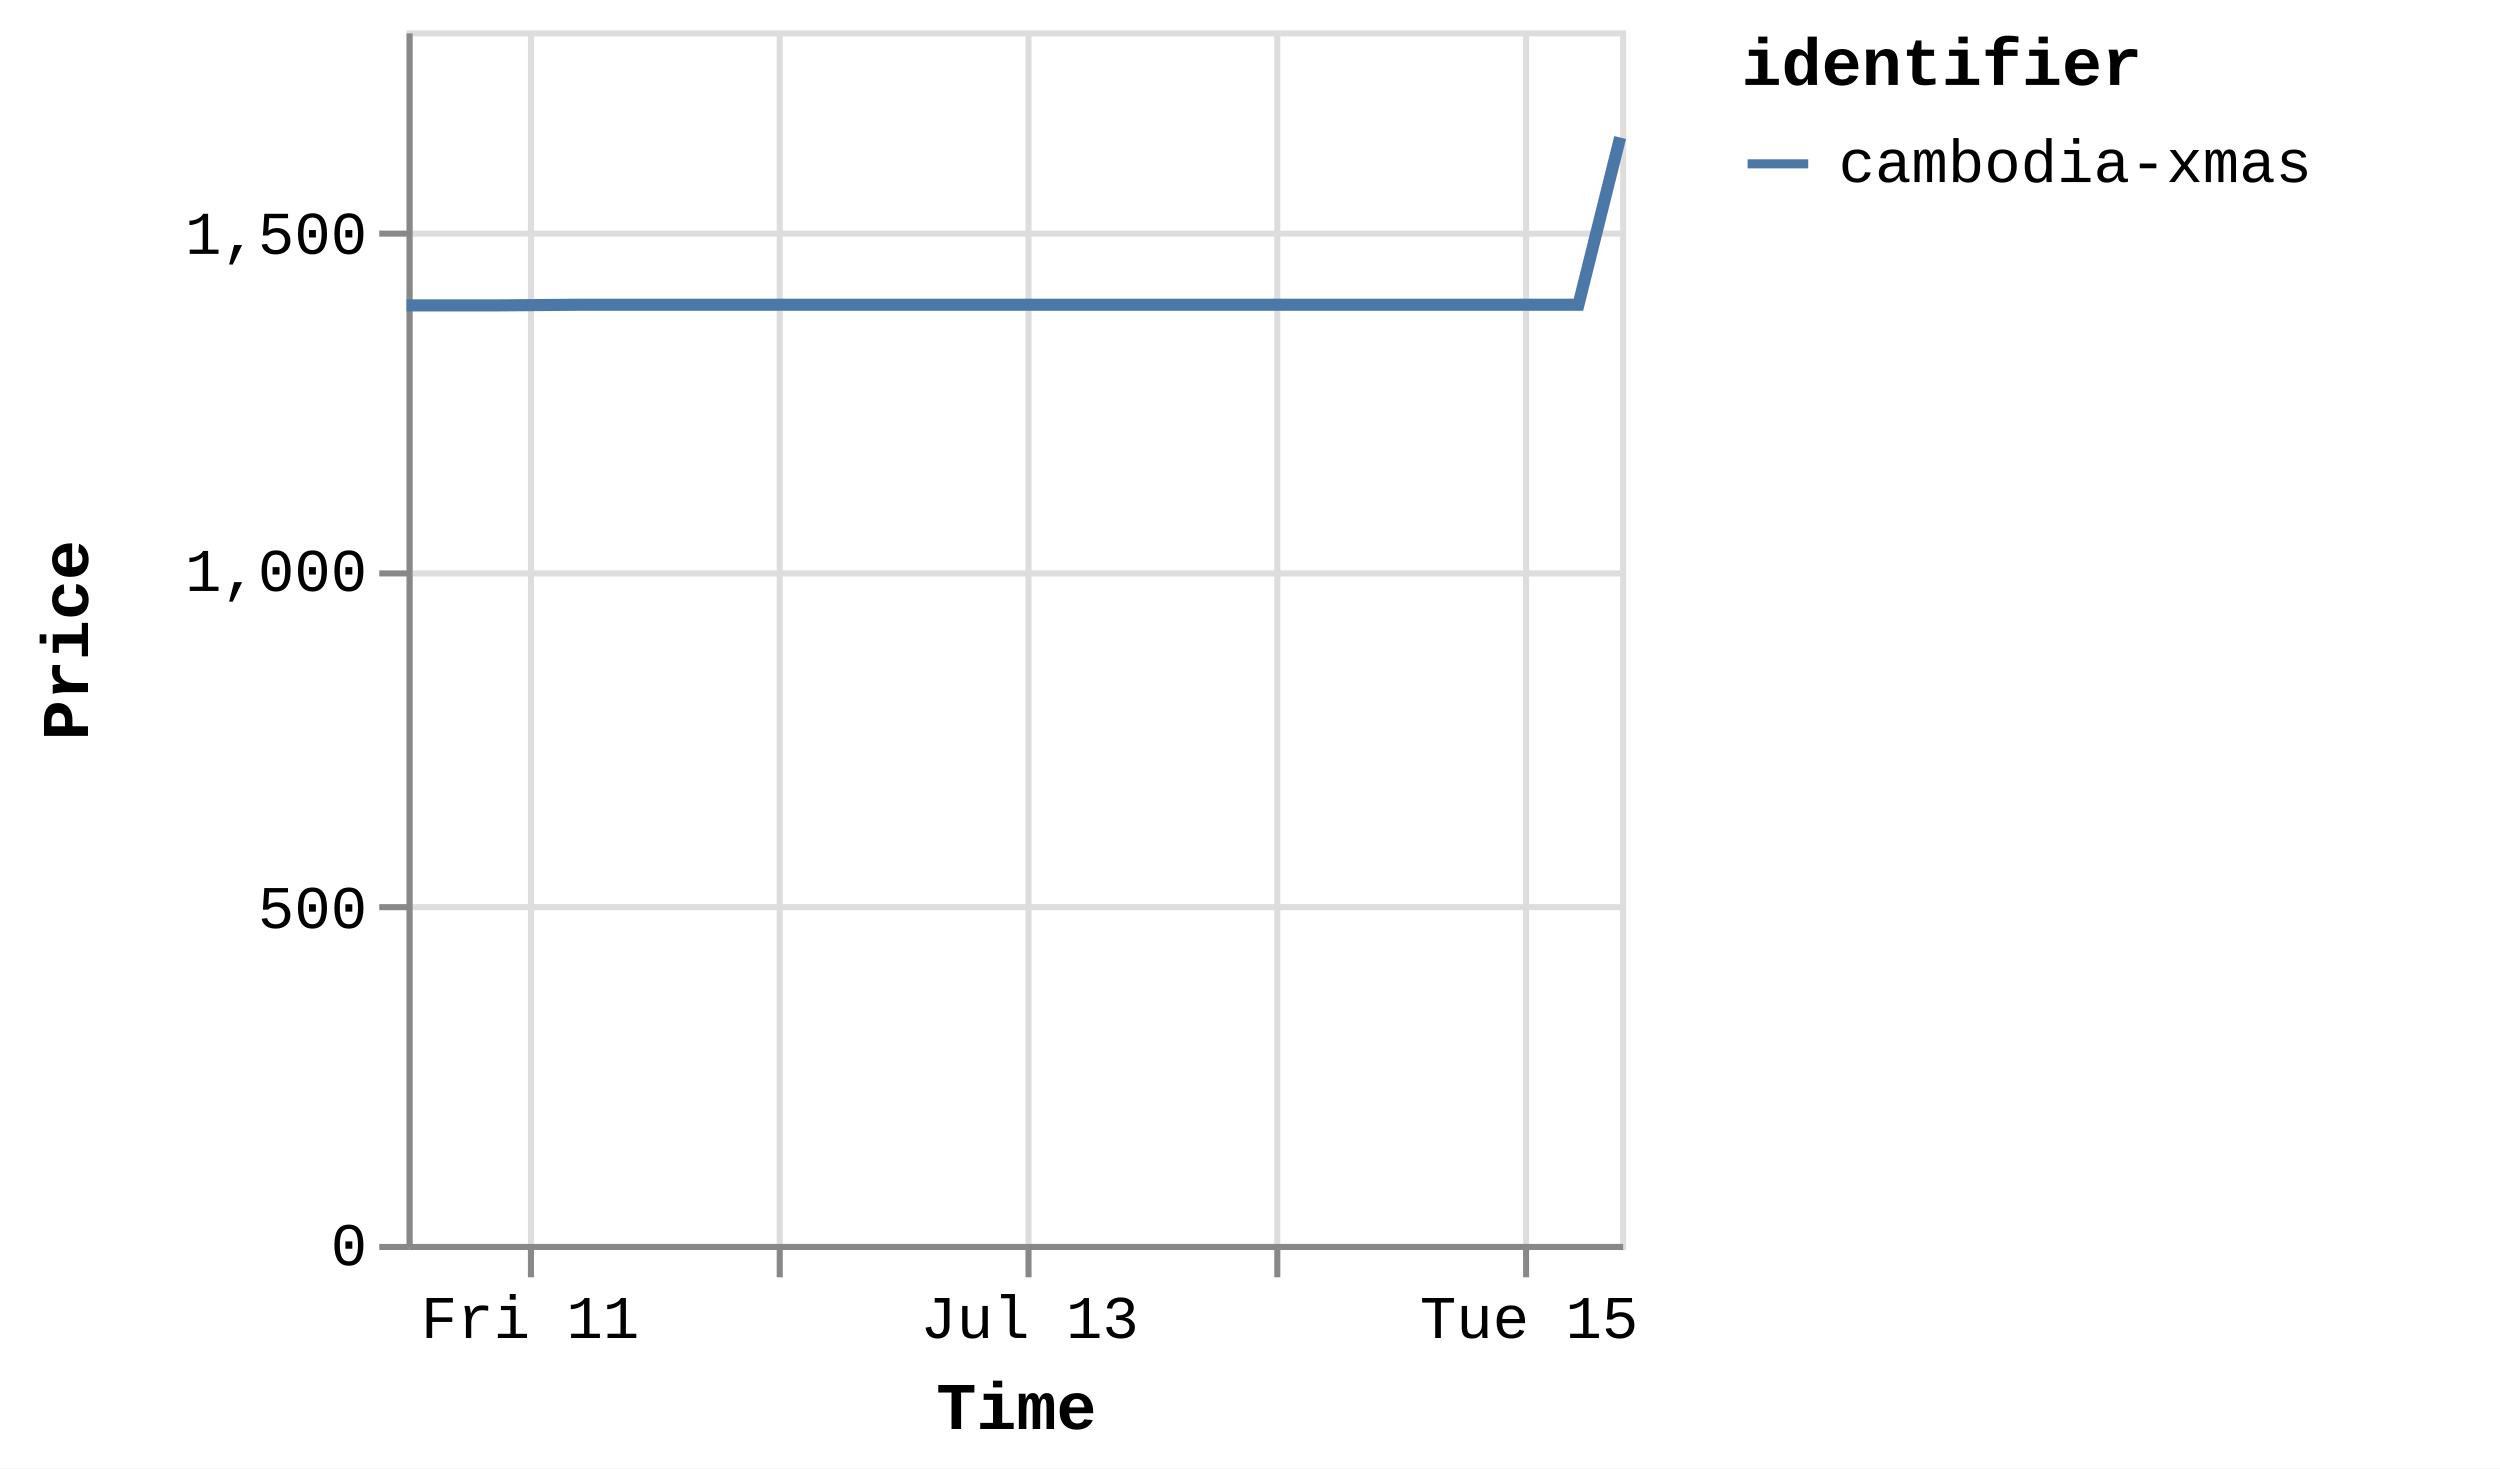
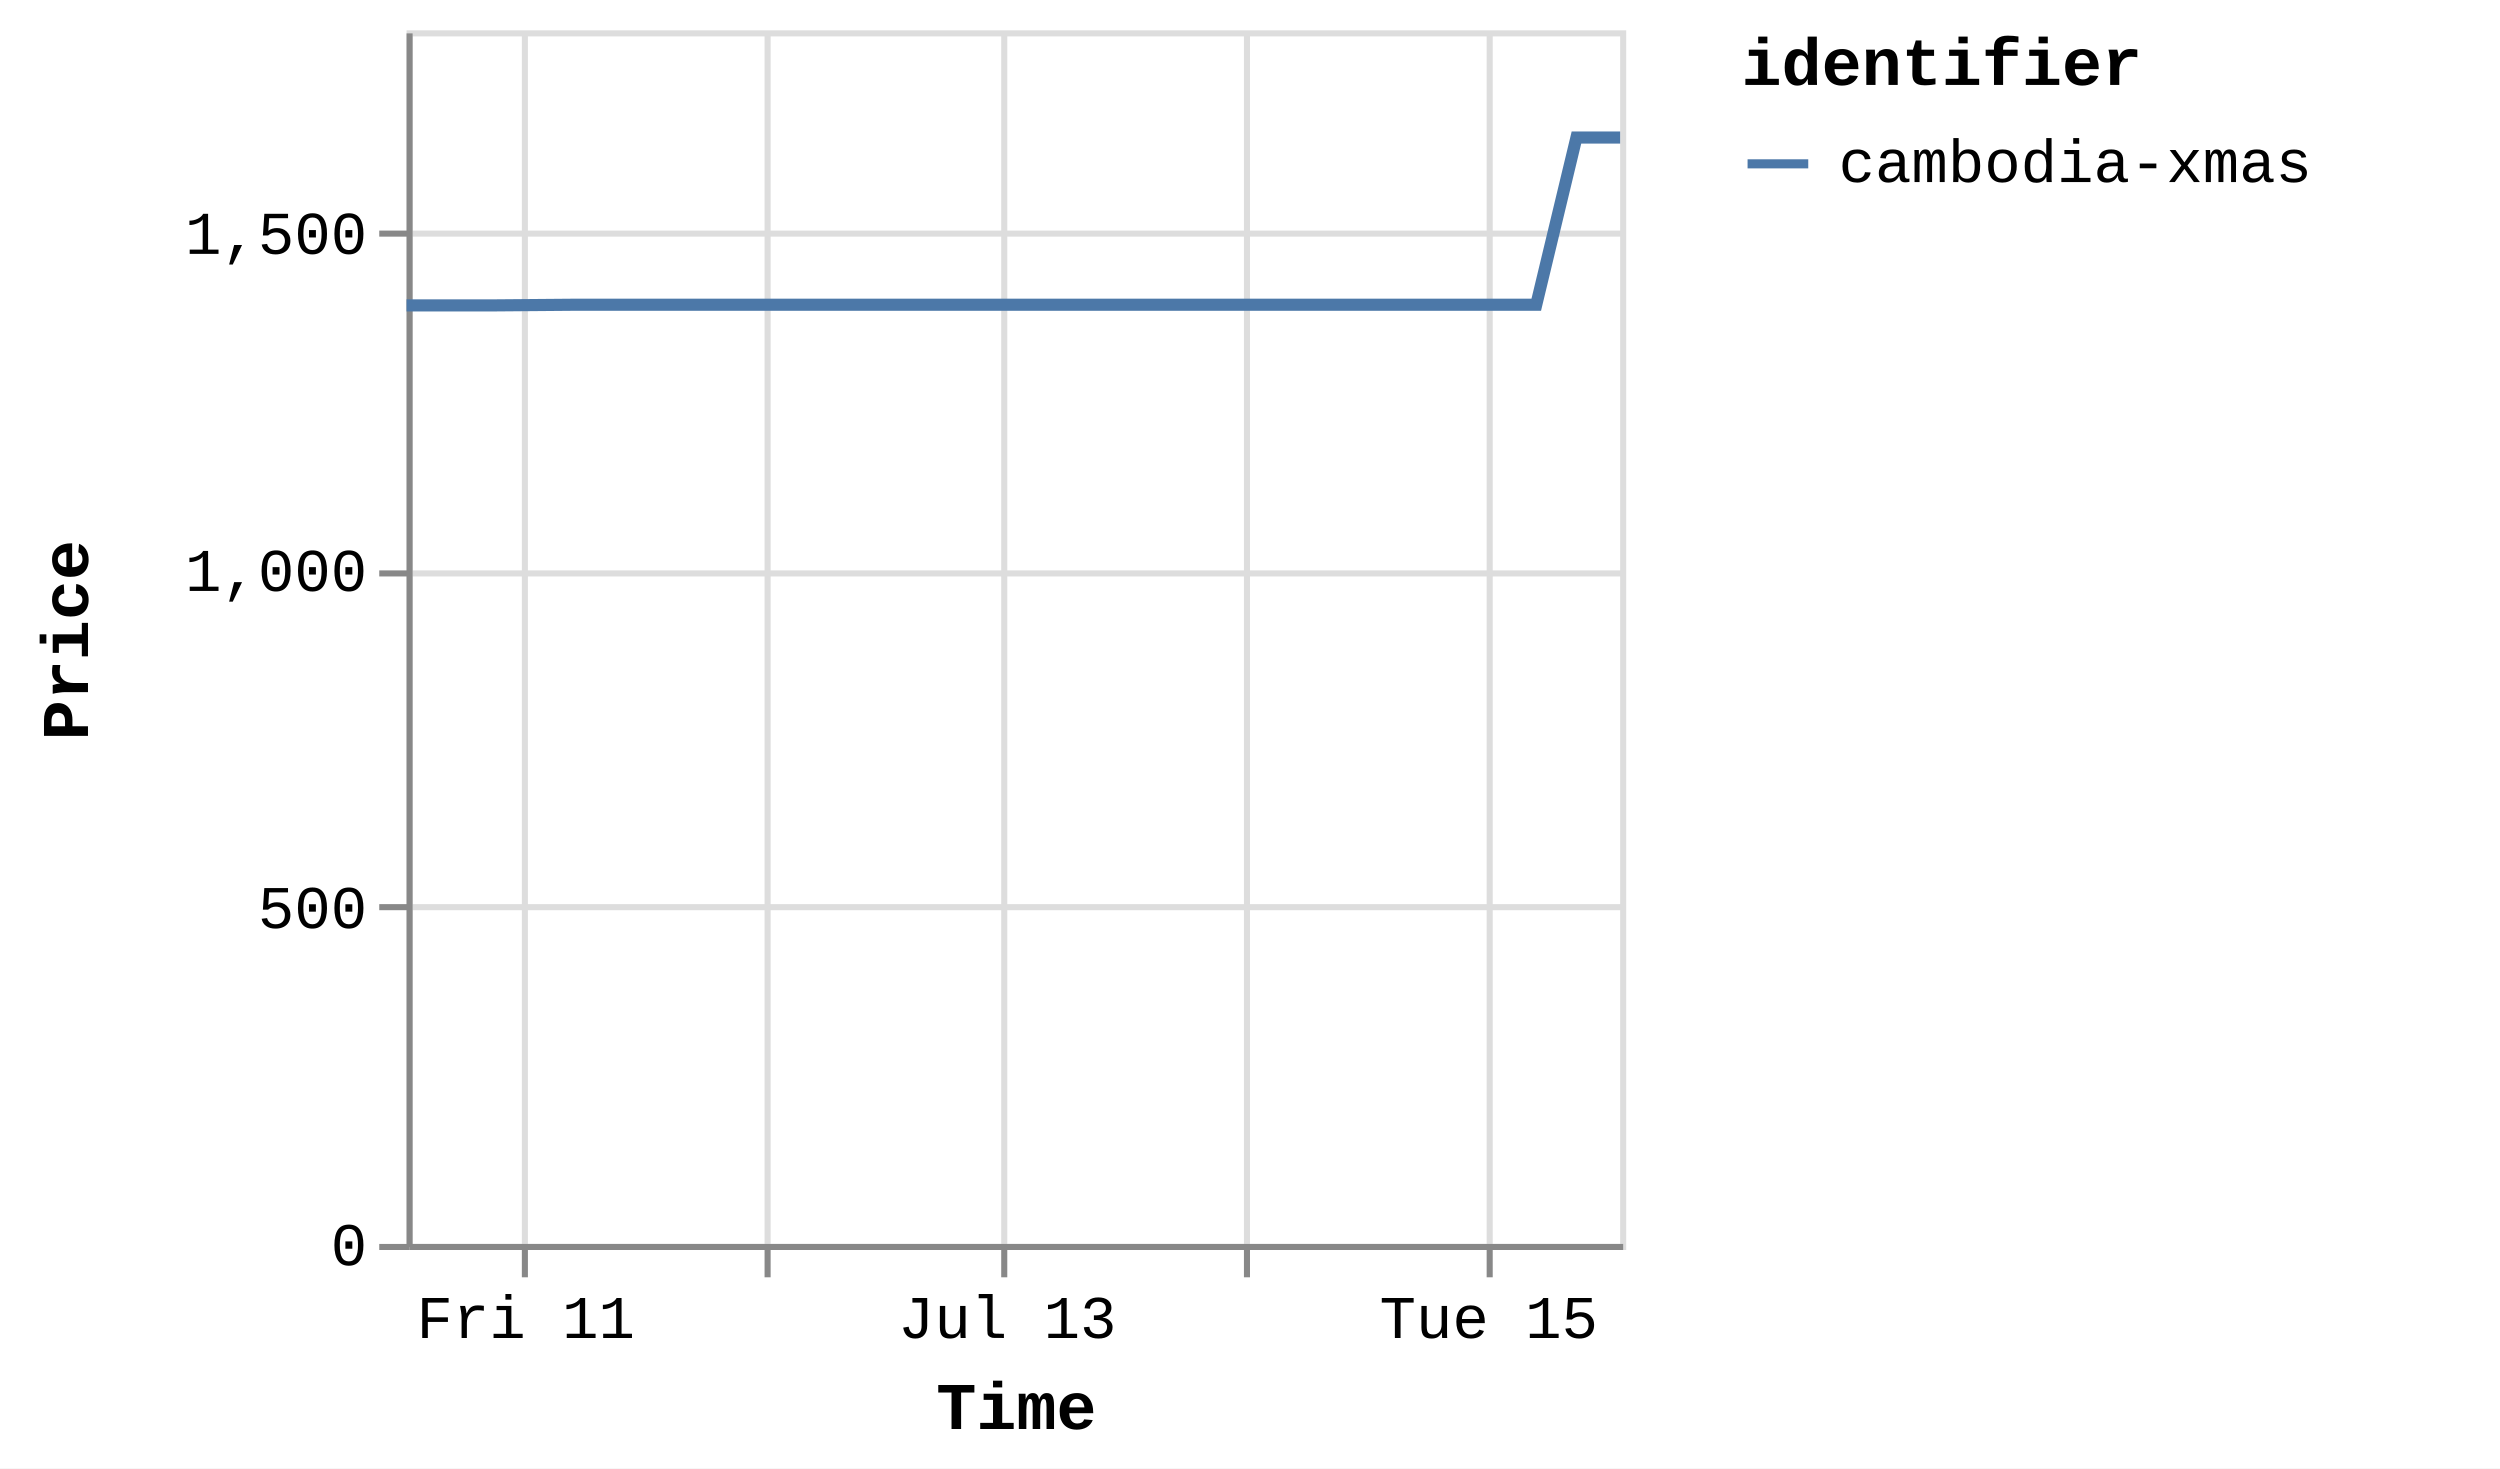
<svg xmlns="http://www.w3.org/2000/svg" version="1.1" class="marks" width="412" height="242" viewBox="0 0 412 242">
  <rect width="412" height="242" fill="white" />
  <g fill="none" stroke-miterlimit="10" transform="translate(67,5)">
    <g class="mark-group role-frame root" role="graphics-object" aria-roledescription="group mark container">
      <g transform="translate(0,0)">
        <path class="background" aria-hidden="true" d="M0.5,0.5h200v200h-200Z" stroke="#ddd" />
        <g>
          <g class="mark-group role-axis" aria-hidden="true">
            <g transform="translate(0.5,200.5)">
              <path class="background" aria-hidden="true" d="M0,0h0v0h0Z" pointer-events="none" />
              <g>
                <g class="mark-rule role-axis-grid" pointer-events="none">
-                   <line transform="translate(20,-200)" x2="0" y2="200" stroke="#ddd" stroke-width="1" opacity="1" />
-                   <line transform="translate(61,-200)" x2="0" y2="200" stroke="#ddd" stroke-width="1" opacity="1" />
-                   <line transform="translate(102,-200)" x2="0" y2="200" stroke="#ddd" stroke-width="1" opacity="1" />
-                   <line transform="translate(143,-200)" x2="0" y2="200" stroke="#ddd" stroke-width="1" opacity="1" />
-                   <line transform="translate(184,-200)" x2="0" y2="200" stroke="#ddd" stroke-width="1" opacity="1" />
+                   <line transform="translate(19,-200)" x2="0" y2="200" stroke="#ddd" stroke-width="1" opacity="1" />
+                   <line transform="translate(59,-200)" x2="0" y2="200" stroke="#ddd" stroke-width="1" opacity="1" />
+                   <line transform="translate(98,-200)" x2="0" y2="200" stroke="#ddd" stroke-width="1" opacity="1" />
+                   <line transform="translate(138,-200)" x2="0" y2="200" stroke="#ddd" stroke-width="1" opacity="1" />
+                   <line transform="translate(178,-200)" x2="0" y2="200" stroke="#ddd" stroke-width="1" opacity="1" />
                </g>
              </g>
              <path class="foreground" aria-hidden="true" d="" pointer-events="none" display="none" />
            </g>
          </g>
          <g class="mark-group role-axis" aria-hidden="true">
            <g transform="translate(0.5,0.5)">
              <path class="background" aria-hidden="true" d="M0,0h0v0h0Z" pointer-events="none" />
              <g>
                <g class="mark-rule role-axis-grid" pointer-events="none">
                  <line transform="translate(0,200)" x2="200" y2="0" stroke="#ddd" stroke-width="1" opacity="1" />
                  <line transform="translate(0,144)" x2="200" y2="0" stroke="#ddd" stroke-width="1" opacity="1" />
                  <line transform="translate(0,89)" x2="200" y2="0" stroke="#ddd" stroke-width="1" opacity="1" />
                  <line transform="translate(0,33)" x2="200" y2="0" stroke="#ddd" stroke-width="1" opacity="1" />
                </g>
              </g>
              <path class="foreground" aria-hidden="true" d="" pointer-events="none" display="none" />
            </g>
          </g>
-           <g class="mark-group role-axis" role="graphics-symbol" aria-roledescription="axis" aria-label="X-axis titled 'Time' for a time scale with values from Thursday, 10 July 2025, 12:25:32 PM to Tuesday, 15 July 2025, 9:02:34 AM">
+           <g class="mark-group role-axis" role="graphics-symbol" aria-roledescription="axis" aria-label="X-axis titled 'Time' for a time scale with values from Thursday, 10 July 2025, 12:25:32 PM to Tuesday, 15 July 2025, 1:23:54 PM">
            <g transform="translate(0.5,200.5)">
              <path class="background" aria-hidden="true" d="M0,0h0v0h0Z" pointer-events="none" />
              <g>
                <g class="mark-rule role-axis-tick" pointer-events="none">
-                   <line transform="translate(20,0)" x2="0" y2="5" stroke="#888" stroke-width="1" opacity="1" />
-                   <line transform="translate(61,0)" x2="0" y2="5" stroke="#888" stroke-width="1" opacity="1" />
-                   <line transform="translate(102,0)" x2="0" y2="5" stroke="#888" stroke-width="1" opacity="1" />
-                   <line transform="translate(143,0)" x2="0" y2="5" stroke="#888" stroke-width="1" opacity="1" />
-                   <line transform="translate(184,0)" x2="0" y2="5" stroke="#888" stroke-width="1" opacity="1" />
+                   <line transform="translate(19,0)" x2="0" y2="5" stroke="#888" stroke-width="1" opacity="1" />
+                   <line transform="translate(59,0)" x2="0" y2="5" stroke="#888" stroke-width="1" opacity="1" />
+                   <line transform="translate(98,0)" x2="0" y2="5" stroke="#888" stroke-width="1" opacity="1" />
+                   <line transform="translate(138,0)" x2="0" y2="5" stroke="#888" stroke-width="1" opacity="1" />
+                   <line transform="translate(178,0)" x2="0" y2="5" stroke="#888" stroke-width="1" opacity="1" />
                </g>
                <g class="mark-text role-axis-label" pointer-events="none">
-                   <text text-anchor="middle" transform="translate(19.84991,15)" font-family="Liberation Mono" font-size="10px" fill="#000" opacity="1">Fri 11</text>
-                   <text text-anchor="middle" transform="translate(61.0103,15)" font-family="Liberation Mono" font-size="10px" fill="#000" opacity="0">Sat 12</text>
-                   <text text-anchor="middle" transform="translate(102.1707,15)" font-family="Liberation Mono" font-size="10px" fill="#000" opacity="1">Jul 13</text>
-                   <text text-anchor="middle" transform="translate(143.3311,15)" font-family="Liberation Mono" font-size="10px" fill="#000" opacity="0">Mon 14</text>
-                   <text text-anchor="middle" transform="translate(184.4915,15)" font-family="Liberation Mono" font-size="10px" fill="#000" opacity="1">Tue 15</text>
+                   <text text-anchor="middle" transform="translate(19.13519,15)" font-family="Liberation Mono" font-size="10px" fill="#000" opacity="1">Fri 11</text>
+                   <text text-anchor="middle" transform="translate(58.81356,15)" font-family="Liberation Mono" font-size="10px" fill="#000" opacity="0">Sat 12</text>
+                   <text text-anchor="middle" transform="translate(98.49193,15)" font-family="Liberation Mono" font-size="10px" fill="#000" opacity="1">Jul 13</text>
+                   <text text-anchor="middle" transform="translate(138.1703,15)" font-family="Liberation Mono" font-size="10px" fill="#000" opacity="0">Mon 14</text>
+                   <text text-anchor="middle" transform="translate(177.8487,15)" font-family="Liberation Mono" font-size="10px" fill="#000" opacity="1">Tue 15</text>
                </g>
                <g class="mark-rule role-axis-domain" pointer-events="none">
                  <line transform="translate(0,0)" x2="200" y2="0" stroke="#888" stroke-width="1" opacity="1" />
                </g>
                <g class="mark-text role-axis-title" pointer-events="none">
                  <text text-anchor="middle" transform="translate(100,30)" font-family="Liberation Mono" font-size="11px" font-weight="bold" fill="#000" opacity="1">Time</text>
                </g>
              </g>
              <path class="foreground" aria-hidden="true" d="" pointer-events="none" display="none" />
            </g>
          </g>
          <g class="mark-group role-axis" role="graphics-symbol" aria-roledescription="axis" aria-label="Y-axis titled 'Price' for a linear scale with values from 0 to 1,800">
            <g transform="translate(0.5,0.5)">
              <path class="background" aria-hidden="true" d="M0,0h0v0h0Z" pointer-events="none" />
              <g>
                <g class="mark-rule role-axis-tick" pointer-events="none">
                  <line transform="translate(0,200)" x2="-5" y2="0" stroke="#888" stroke-width="1" opacity="1" />
                  <line transform="translate(0,144)" x2="-5" y2="0" stroke="#888" stroke-width="1" opacity="1" />
                  <line transform="translate(0,89)" x2="-5" y2="0" stroke="#888" stroke-width="1" opacity="1" />
                  <line transform="translate(0,33)" x2="-5" y2="0" stroke="#888" stroke-width="1" opacity="1" />
                </g>
                <g class="mark-text role-axis-label" pointer-events="none">
                  <text text-anchor="end" transform="translate(-7,203)" font-family="Liberation Mono" font-size="10px" fill="#000" opacity="1">0</text>
                  <text text-anchor="end" transform="translate(-7,147.4444)" font-family="Liberation Mono" font-size="10px" fill="#000" opacity="1">500</text>
                  <text text-anchor="end" transform="translate(-7,91.88889)" font-family="Liberation Mono" font-size="10px" fill="#000" opacity="1">1,000</text>
                  <text text-anchor="end" transform="translate(-7,36.33333)" font-family="Liberation Mono" font-size="10px" fill="#000" opacity="1">1,500</text>
                </g>
                <g class="mark-rule role-axis-domain" pointer-events="none">
                  <line transform="translate(0,200)" x2="0" y2="-200" stroke="#888" stroke-width="1" opacity="1" />
                </g>
                <g class="mark-text role-axis-title" pointer-events="none">
                  <text text-anchor="middle" transform="translate(-51,100) rotate(-90) translate(0,-2)" font-family="Liberation Mono" font-size="11px" font-weight="bold" fill="#000" opacity="1">Price</text>
                </g>
              </g>
              <path class="foreground" aria-hidden="true" d="" pointer-events="none" display="none" />
            </g>
          </g>
          <g class="mark-group role-scope pathgroup" role="graphics-object" aria-roledescription="group mark container">
            <g transform="translate(0,0)">
              <path class="background" aria-hidden="true" d="M0,0h200v200h-200Z" />
              <g>
                <g class="mark-line role-mark marks" role="graphics-object" aria-roledescription="line mark container">
-                   <path aria-label="Time: Jul 10, 2025; Price: 1392; identifier: cambodia-xmas" role="graphics-symbol" aria-roledescription="line mark" d="M0,45.333L0.555,45.333L7.744,45.333L14.397,45.333L28.433,45.222L35.145,45.222L42.678,45.222L48.847,45.222L55.562,45.222L69.471,45.222L76.232,45.222L83.543,45.222L89.924,45.222L96.672,45.222L110.724,45.222L117.396,45.222L124.725,45.222L131.097,45.222L137.825,45.222L151.981,45.222L158.76,45.222L166.256,45.222L172.368,45.222L179.067,45.222L193.127,45.222L200,17.667" stroke="#4c78a8" stroke-width="2" />
+                   <path aria-label="Time: Jul 10, 2025; Price: 1392; identifier: cambodia-xmas" role="graphics-symbol" aria-roledescription="line mark" d="M0,45.333L0.535,45.333L7.465,45.333L13.879,45.333L27.409,45.222L33.88,45.222L41.142,45.222L47.088,45.222L53.561,45.222L66.97,45.222L73.487,45.222L80.535,45.222L86.686,45.222L93.191,45.222L106.737,45.222L113.169,45.222L120.234,45.222L126.377,45.222L132.862,45.222L146.509,45.222L153.043,45.222L160.269,45.222L166.162,45.222L172.619,45.222L186.174,45.222L192.799,17.667L200,17.667" stroke="#4c78a8" stroke-width="2" />
                </g>
              </g>
              <path class="foreground" aria-hidden="true" d="" display="none" />
            </g>
          </g>
          <g class="mark-group role-legend" role="graphics-symbol" aria-roledescription="legend" aria-label="Symbol legend titled 'identifier' for stroke color with 1 value: cambodia-xmas">
            <g transform="translate(220,0)">
              <path class="background" aria-hidden="true" d="M0,0h120v27h-120Z" pointer-events="none" />
              <g>
                <g class="mark-group role-legend-entry">
                  <g transform="translate(0,16)">
                    <path class="background" aria-hidden="true" d="M0,0h0v0h0Z" pointer-events="none" />
                    <g>
                      <g class="mark-group role-scope" role="graphics-object" aria-roledescription="group mark container">
                        <g transform="translate(0,0)">
                          <path class="background" aria-hidden="true" d="M0,0h120v11h-120Z" pointer-events="none" opacity="1" />
                          <g>
                            <g class="mark-symbol role-legend-symbol" pointer-events="none">
                              <path transform="translate(6,6)" d="M-5,0L5,0" stroke="#4c78a8" stroke-width="1.5" opacity="1" />
                            </g>
                            <g class="mark-text role-legend-label" pointer-events="none">
                              <text text-anchor="start" transform="translate(16,9)" font-family="Liberation Mono" font-size="10px" fill="#000" opacity="1">cambodia-xmas</text>
                            </g>
                          </g>
                          <path class="foreground" aria-hidden="true" d="" pointer-events="none" display="none" />
                        </g>
                      </g>
                    </g>
                    <path class="foreground" aria-hidden="true" d="" pointer-events="none" display="none" />
                  </g>
                </g>
                <g class="mark-text role-legend-title" pointer-events="none">
                  <text text-anchor="start" transform="translate(0,9)" font-family="Liberation Mono" font-size="11px" font-weight="bold" fill="#000" opacity="1">identifier</text>
                </g>
              </g>
              <path class="foreground" aria-hidden="true" d="" pointer-events="none" display="none" />
            </g>
          </g>
        </g>
        <path class="foreground" aria-hidden="true" d="" display="none" />
      </g>
    </g>
  </g>
</svg>
